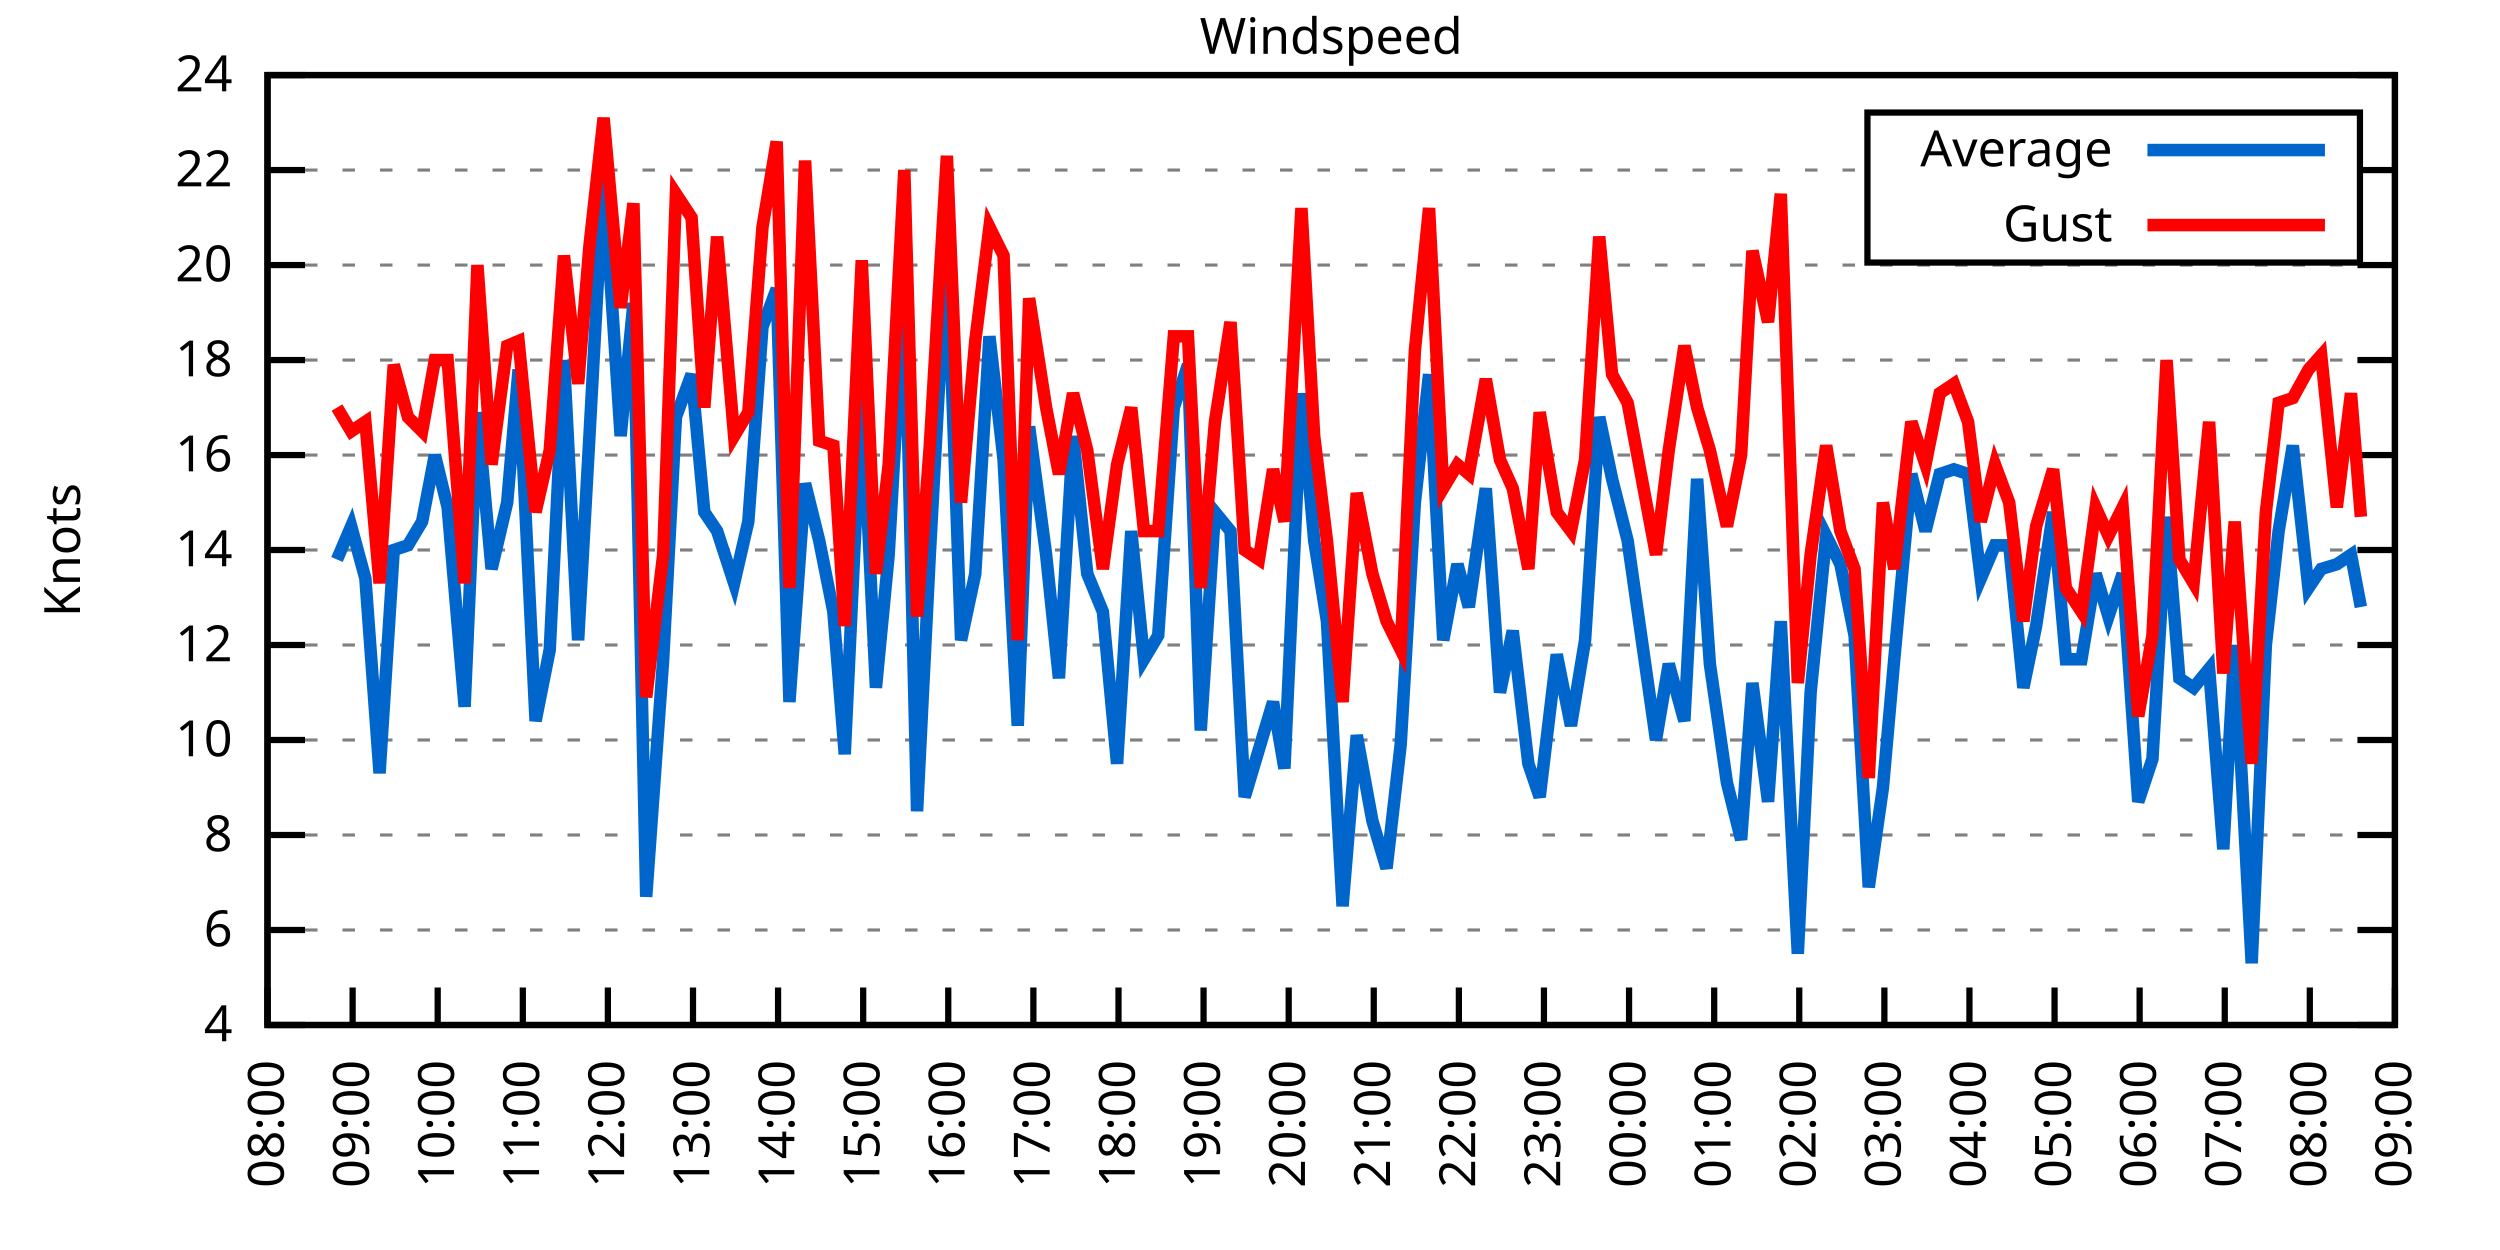
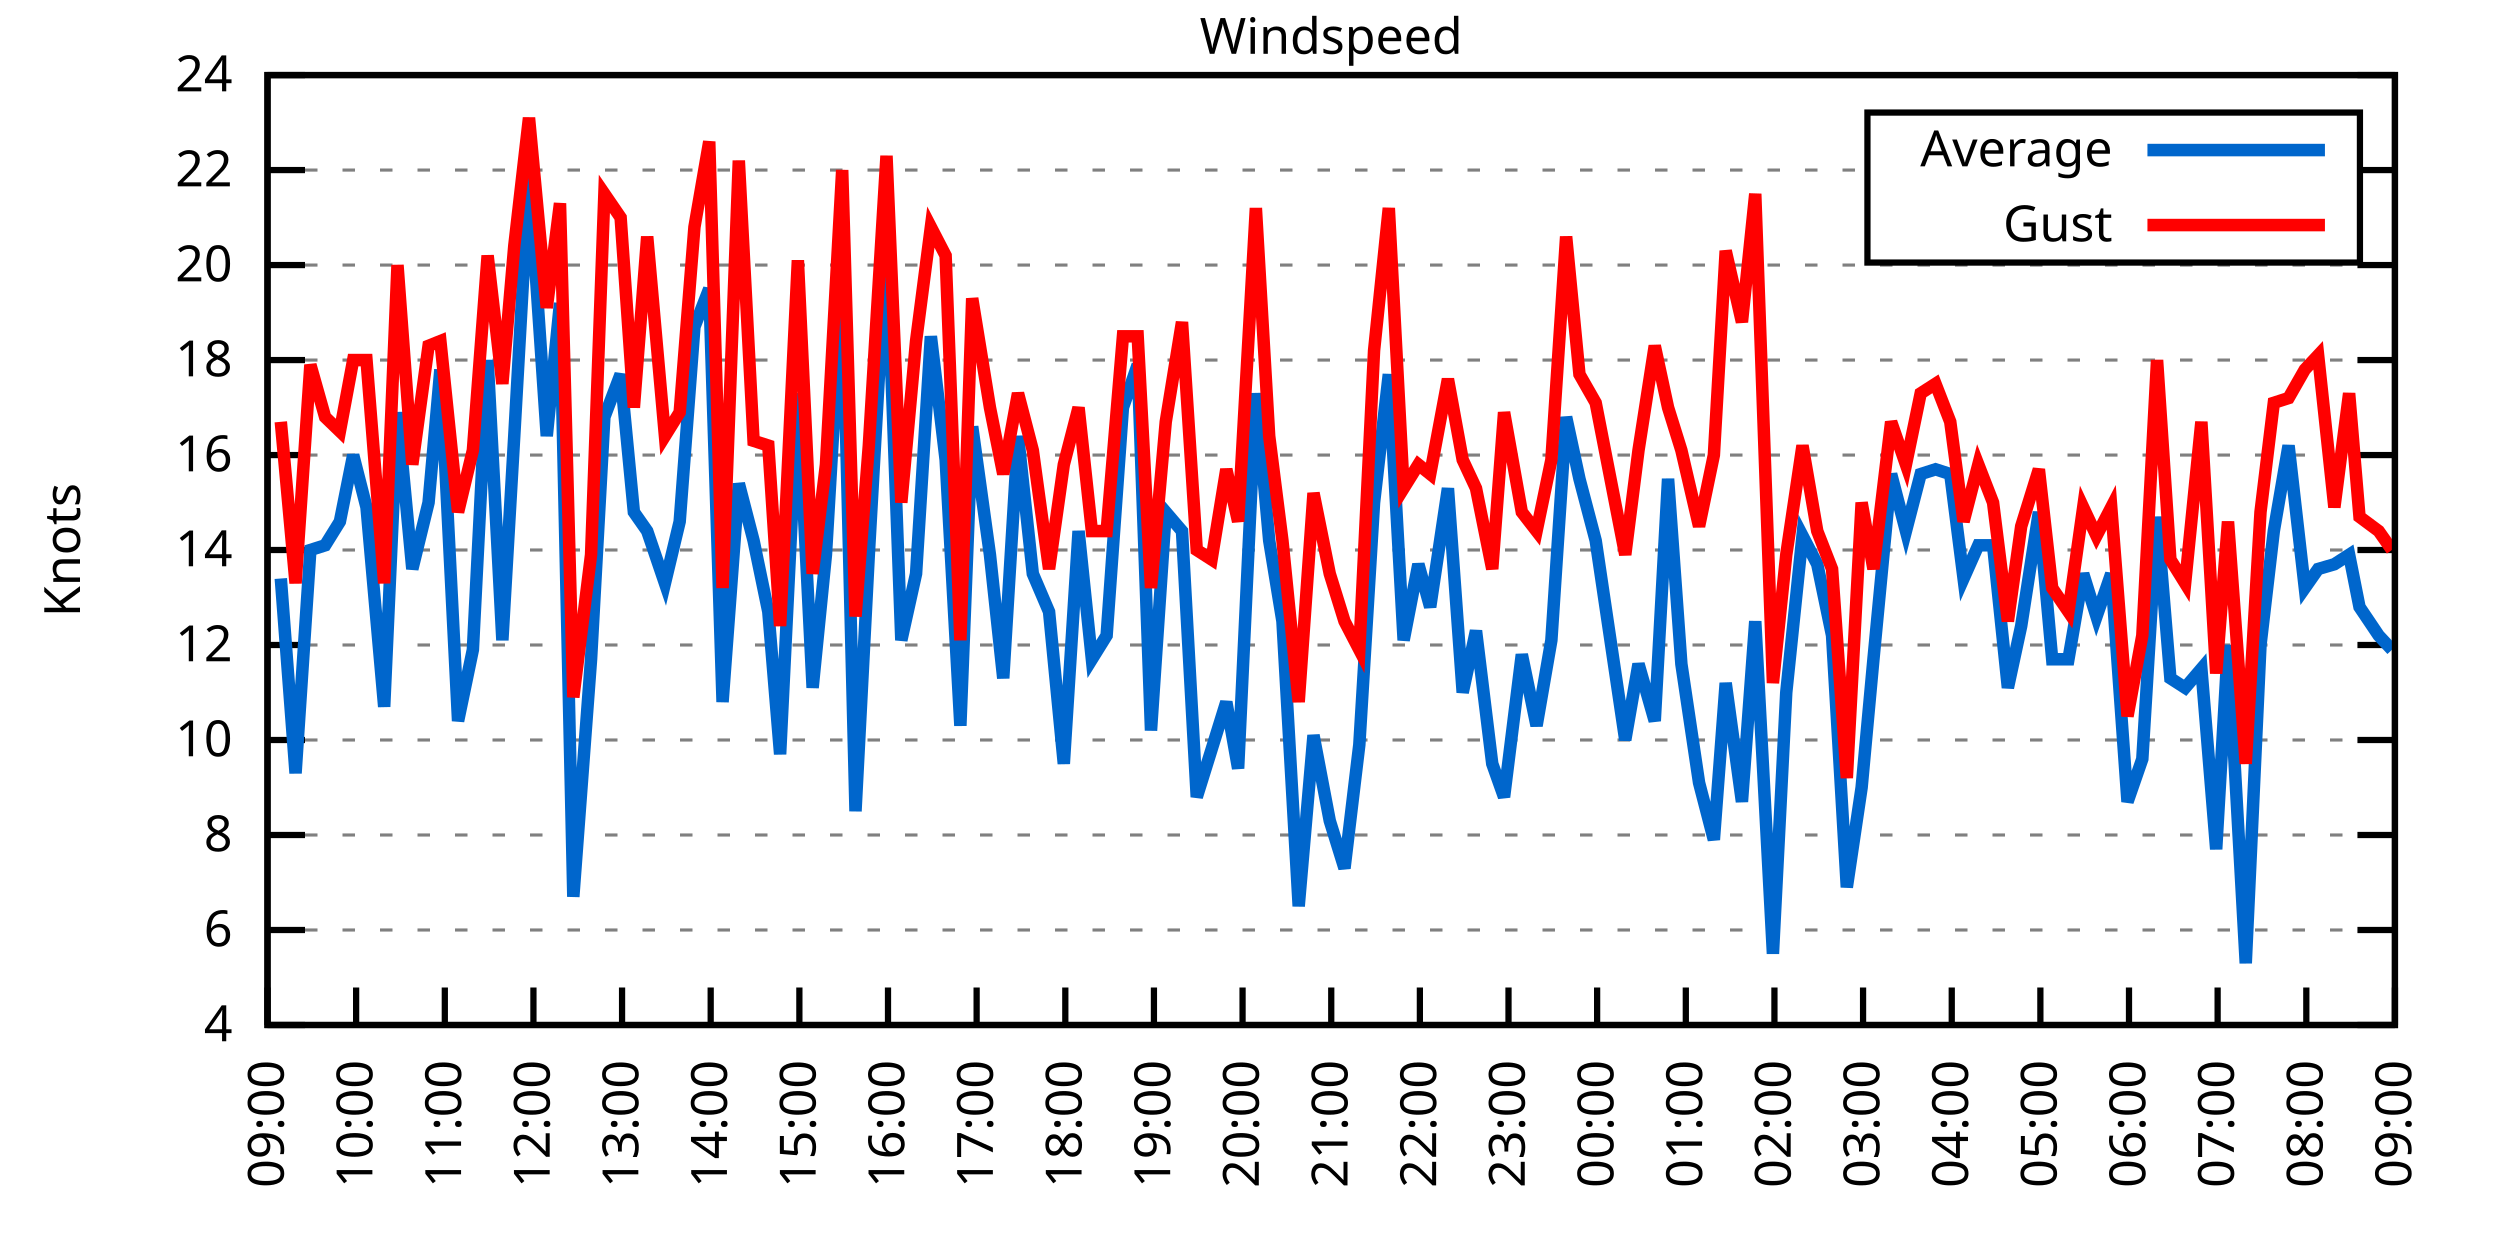
<svg xmlns="http://www.w3.org/2000/svg" xmlns:xlink="http://www.w3.org/1999/xlink" width="400" height="200" viewBox="0 0 400 200">
  <g id="gnuplot_canvas">
    <rect x="0" y="0" width="400" height="200" fill="none" />
    <defs>
      <circle id="gpDot" r="0.5" stroke-width="0.5" stroke="currentColor" />
      <path id="gpPt0" stroke-width="0.333" stroke="currentColor" d="M-1,0 h2 M0,-1 v2" />
      <path id="gpPt1" stroke-width="0.333" stroke="currentColor" d="M-1,-1 L1,1 M1,-1 L-1,1" />
      <path id="gpPt2" stroke-width="0.333" stroke="currentColor" d="M-1,0 L1,0 M0,-1 L0,1 M-1,-1 L1,1 M-1,1 L1,-1" />
      <rect id="gpPt3" stroke-width="0.333" stroke="currentColor" x="-1" y="-1" width="2" height="2" />
      <rect id="gpPt4" stroke-width="0.333" stroke="currentColor" fill="currentColor" x="-1" y="-1" width="2" height="2" />
      <circle id="gpPt5" stroke-width="0.333" stroke="currentColor" cx="0" cy="0" r="1" />
      <use xlink:href="#gpPt5" id="gpPt6" fill="currentColor" stroke="none" />
      <path id="gpPt7" stroke-width="0.333" stroke="currentColor" d="M0,-1.33 L-1.33,0.67 L1.33,0.67 z" />
      <use xlink:href="#gpPt7" id="gpPt8" fill="currentColor" stroke="none" />
      <use xlink:href="#gpPt7" id="gpPt9" stroke="currentColor" transform="rotate(180)" />
      <use xlink:href="#gpPt9" id="gpPt10" fill="currentColor" stroke="none" />
      <use xlink:href="#gpPt3" id="gpPt11" stroke="currentColor" transform="rotate(45)" />
      <use xlink:href="#gpPt11" id="gpPt12" fill="currentColor" stroke="none" />
      <path id="gpPt13" stroke-width="0.333" stroke="currentColor" d="M0,1.330 L1.265,0.411 L0.782,-1.067 L-0.782,-1.076 L-1.265,0.411 z" />
      <use xlink:href="#gpPt13" id="gpPt14" fill="currentColor" stroke="none" />
      <filter id="textbox" filterUnits="objectBoundingBox" x="0" y="0" height="1" width="1">
        <feFlood flood-color="white" flood-opacity="1" result="bgnd" />
        <feComposite in="SourceGraphic" in2="bgnd" operator="atop" />
      </filter>
      <filter id="greybox" filterUnits="objectBoundingBox" x="0" y="0" height="1" width="1">
        <feFlood flood-color="lightgrey" flood-opacity="1" result="grey" />
        <feComposite in="SourceGraphic" in2="grey" operator="atop" />
      </filter>
    </defs>
    <g fill="none" color="white" stroke="currentColor" stroke-width="1.00" stroke-linecap="butt" stroke-linejoin="miter">
</g>
    <g fill="none" color="black" stroke="currentColor" stroke-width="1.00" stroke-linecap="butt" stroke-linejoin="miter">
      <g stroke="none" shape-rendering="crispEdges">
        <polygon fill="rgb(255, 255, 255)" points="42.80,164.00 383.18,164.00 383.18,12.02 42.80,12.02 " />
      </g>
    </g>
    <g fill="none" color="black" stroke="currentColor" stroke-width="1.00" stroke-linecap="butt" stroke-linejoin="miter">
</g>
    <g fill="none" color="black" stroke="black" stroke-width="0.50" stroke-linecap="butt" stroke-linejoin="miter">
</g>
    <g fill="none" color="gray" stroke="currentColor" stroke-width="0.50" stroke-linecap="butt" stroke-linejoin="miter">
      <path stroke="gray" stroke-dasharray="2,4" class="gridline" d="M42.80,164.00 L383.19,164.00  " />
    </g>
    <g fill="none" color="gray" stroke="gray" stroke-width="1.00" stroke-linecap="butt" stroke-linejoin="miter">
</g>
    <g fill="none" color="black" stroke="currentColor" stroke-width="1.00" stroke-linecap="butt" stroke-linejoin="miter">
      <path stroke="black" d="M42.80,164.00 L48.80,164.00 M383.19,164.00 L377.19,164.00  " />
      <g transform="translate(37.20,166.60)" stroke="none" fill="black" font-family="Sans" font-size="8.00" text-anchor="end">
        <text>
          <tspan font-family="Sans"> 4</tspan>
        </text>
      </g>
    </g>
    <g fill="none" color="black" stroke="currentColor" stroke-width="1.00" stroke-linecap="butt" stroke-linejoin="miter">
</g>
    <g fill="none" color="black" stroke="black" stroke-width="0.50" stroke-linecap="butt" stroke-linejoin="miter">
</g>
    <g fill="none" color="gray" stroke="currentColor" stroke-width="0.50" stroke-linecap="butt" stroke-linejoin="miter">
      <path stroke="gray" stroke-dasharray="2,4" class="gridline" d="M42.80,148.80 L383.19,148.80  " />
    </g>
    <g fill="none" color="gray" stroke="gray" stroke-width="1.00" stroke-linecap="butt" stroke-linejoin="miter">
</g>
    <g fill="none" color="black" stroke="currentColor" stroke-width="1.00" stroke-linecap="butt" stroke-linejoin="miter">
      <path stroke="black" d="M42.80,148.80 L48.80,148.80 M383.19,148.80 L377.19,148.80  " />
      <g transform="translate(37.20,151.40)" stroke="none" fill="black" font-family="Sans" font-size="8.00" text-anchor="end">
        <text>
          <tspan font-family="Sans"> 6</tspan>
        </text>
      </g>
    </g>
    <g fill="none" color="black" stroke="currentColor" stroke-width="1.00" stroke-linecap="butt" stroke-linejoin="miter">
</g>
    <g fill="none" color="black" stroke="black" stroke-width="0.50" stroke-linecap="butt" stroke-linejoin="miter">
</g>
    <g fill="none" color="gray" stroke="currentColor" stroke-width="0.50" stroke-linecap="butt" stroke-linejoin="miter">
      <path stroke="gray" stroke-dasharray="2,4" class="gridline" d="M42.80,133.60 L383.19,133.60  " />
    </g>
    <g fill="none" color="gray" stroke="gray" stroke-width="1.00" stroke-linecap="butt" stroke-linejoin="miter">
</g>
    <g fill="none" color="black" stroke="currentColor" stroke-width="1.00" stroke-linecap="butt" stroke-linejoin="miter">
      <path stroke="black" d="M42.80,133.60 L48.80,133.60 M383.19,133.60 L377.19,133.60  " />
      <g transform="translate(37.20,136.20)" stroke="none" fill="black" font-family="Sans" font-size="8.00" text-anchor="end">
        <text>
          <tspan font-family="Sans"> 8</tspan>
        </text>
      </g>
    </g>
    <g fill="none" color="black" stroke="currentColor" stroke-width="1.00" stroke-linecap="butt" stroke-linejoin="miter">
</g>
    <g fill="none" color="black" stroke="black" stroke-width="0.50" stroke-linecap="butt" stroke-linejoin="miter">
</g>
    <g fill="none" color="gray" stroke="currentColor" stroke-width="0.50" stroke-linecap="butt" stroke-linejoin="miter">
      <path stroke="gray" stroke-dasharray="2,4" class="gridline" d="M42.80,118.40 L383.19,118.40  " />
    </g>
    <g fill="none" color="gray" stroke="gray" stroke-width="1.00" stroke-linecap="butt" stroke-linejoin="miter">
</g>
    <g fill="none" color="black" stroke="currentColor" stroke-width="1.00" stroke-linecap="butt" stroke-linejoin="miter">
      <path stroke="black" d="M42.80,118.40 L48.80,118.40 M383.19,118.40 L377.19,118.40  " />
      <g transform="translate(37.20,121.00)" stroke="none" fill="black" font-family="Sans" font-size="8.00" text-anchor="end">
        <text>
          <tspan font-family="Sans"> 10</tspan>
        </text>
      </g>
    </g>
    <g fill="none" color="black" stroke="currentColor" stroke-width="1.00" stroke-linecap="butt" stroke-linejoin="miter">
</g>
    <g fill="none" color="black" stroke="black" stroke-width="0.50" stroke-linecap="butt" stroke-linejoin="miter">
</g>
    <g fill="none" color="gray" stroke="currentColor" stroke-width="0.50" stroke-linecap="butt" stroke-linejoin="miter">
      <path stroke="gray" stroke-dasharray="2,4" class="gridline" d="M42.80,103.20 L383.19,103.20  " />
    </g>
    <g fill="none" color="gray" stroke="gray" stroke-width="1.00" stroke-linecap="butt" stroke-linejoin="miter">
</g>
    <g fill="none" color="black" stroke="currentColor" stroke-width="1.00" stroke-linecap="butt" stroke-linejoin="miter">
      <path stroke="black" d="M42.80,103.20 L48.80,103.20 M383.19,103.20 L377.19,103.20  " />
      <g transform="translate(37.20,105.80)" stroke="none" fill="black" font-family="Sans" font-size="8.00" text-anchor="end">
        <text>
          <tspan font-family="Sans"> 12</tspan>
        </text>
      </g>
    </g>
    <g fill="none" color="black" stroke="currentColor" stroke-width="1.00" stroke-linecap="butt" stroke-linejoin="miter">
</g>
    <g fill="none" color="black" stroke="black" stroke-width="0.50" stroke-linecap="butt" stroke-linejoin="miter">
</g>
    <g fill="none" color="gray" stroke="currentColor" stroke-width="0.50" stroke-linecap="butt" stroke-linejoin="miter">
      <path stroke="gray" stroke-dasharray="2,4" class="gridline" d="M42.80,88.00 L383.19,88.00  " />
    </g>
    <g fill="none" color="gray" stroke="gray" stroke-width="1.00" stroke-linecap="butt" stroke-linejoin="miter">
</g>
    <g fill="none" color="black" stroke="currentColor" stroke-width="1.00" stroke-linecap="butt" stroke-linejoin="miter">
      <path stroke="black" d="M42.80,88.00 L48.80,88.00 M383.19,88.00 L377.19,88.00  " />
      <g transform="translate(37.20,90.60)" stroke="none" fill="black" font-family="Sans" font-size="8.00" text-anchor="end">
        <text>
          <tspan font-family="Sans"> 14</tspan>
        </text>
      </g>
    </g>
    <g fill="none" color="black" stroke="currentColor" stroke-width="1.00" stroke-linecap="butt" stroke-linejoin="miter">
</g>
    <g fill="none" color="black" stroke="black" stroke-width="0.50" stroke-linecap="butt" stroke-linejoin="miter">
</g>
    <g fill="none" color="gray" stroke="currentColor" stroke-width="0.50" stroke-linecap="butt" stroke-linejoin="miter">
      <path stroke="gray" stroke-dasharray="2,4" class="gridline" d="M42.80,72.81 L383.19,72.81  " />
    </g>
    <g fill="none" color="gray" stroke="gray" stroke-width="1.00" stroke-linecap="butt" stroke-linejoin="miter">
</g>
    <g fill="none" color="black" stroke="currentColor" stroke-width="1.00" stroke-linecap="butt" stroke-linejoin="miter">
      <path stroke="black" d="M42.80,72.81 L48.80,72.81 M383.19,72.81 L377.19,72.81  " />
      <g transform="translate(37.20,75.41)" stroke="none" fill="black" font-family="Sans" font-size="8.00" text-anchor="end">
        <text>
          <tspan font-family="Sans"> 16</tspan>
        </text>
      </g>
    </g>
    <g fill="none" color="black" stroke="currentColor" stroke-width="1.00" stroke-linecap="butt" stroke-linejoin="miter">
</g>
    <g fill="none" color="black" stroke="black" stroke-width="0.50" stroke-linecap="butt" stroke-linejoin="miter">
</g>
    <g fill="none" color="gray" stroke="currentColor" stroke-width="0.50" stroke-linecap="butt" stroke-linejoin="miter">
      <path stroke="gray" stroke-dasharray="2,4" class="gridline" d="M42.80,57.61 L383.19,57.61  " />
    </g>
    <g fill="none" color="gray" stroke="gray" stroke-width="1.00" stroke-linecap="butt" stroke-linejoin="miter">
</g>
    <g fill="none" color="black" stroke="currentColor" stroke-width="1.00" stroke-linecap="butt" stroke-linejoin="miter">
      <path stroke="black" d="M42.80,57.61 L48.80,57.61 M383.19,57.61 L377.19,57.61  " />
      <g transform="translate(37.20,60.21)" stroke="none" fill="black" font-family="Sans" font-size="8.00" text-anchor="end">
        <text>
          <tspan font-family="Sans"> 18</tspan>
        </text>
      </g>
    </g>
    <g fill="none" color="black" stroke="currentColor" stroke-width="1.00" stroke-linecap="butt" stroke-linejoin="miter">
</g>
    <g fill="none" color="black" stroke="black" stroke-width="0.50" stroke-linecap="butt" stroke-linejoin="miter">
</g>
    <g fill="none" color="gray" stroke="currentColor" stroke-width="0.50" stroke-linecap="butt" stroke-linejoin="miter">
      <path stroke="gray" stroke-dasharray="2,4" class="gridline" d="M42.80,42.41 L383.19,42.41  " />
    </g>
    <g fill="none" color="gray" stroke="gray" stroke-width="1.00" stroke-linecap="butt" stroke-linejoin="miter">
</g>
    <g fill="none" color="black" stroke="currentColor" stroke-width="1.00" stroke-linecap="butt" stroke-linejoin="miter">
      <path stroke="black" d="M42.80,42.41 L48.80,42.41 M383.19,42.41 L377.19,42.41  " />
      <g transform="translate(37.20,45.01)" stroke="none" fill="black" font-family="Sans" font-size="8.00" text-anchor="end">
        <text>
          <tspan font-family="Sans"> 20</tspan>
        </text>
      </g>
    </g>
    <g fill="none" color="black" stroke="currentColor" stroke-width="1.00" stroke-linecap="butt" stroke-linejoin="miter">
</g>
    <g fill="none" color="black" stroke="black" stroke-width="0.50" stroke-linecap="butt" stroke-linejoin="miter">
</g>
    <g fill="none" color="gray" stroke="currentColor" stroke-width="0.50" stroke-linecap="butt" stroke-linejoin="miter">
      <path stroke="gray" stroke-dasharray="2,4" class="gridline" d="M42.80,27.21 L298.79,27.21 M377.59,27.21 L383.19,27.21  " />
    </g>
    <g fill="none" color="gray" stroke="gray" stroke-width="1.00" stroke-linecap="butt" stroke-linejoin="miter">
</g>
    <g fill="none" color="black" stroke="currentColor" stroke-width="1.00" stroke-linecap="butt" stroke-linejoin="miter">
      <path stroke="black" d="M42.80,27.21 L48.80,27.21 M383.19,27.21 L377.19,27.21  " />
      <g transform="translate(37.20,29.81)" stroke="none" fill="black" font-family="Sans" font-size="8.00" text-anchor="end">
        <text>
          <tspan font-family="Sans"> 22</tspan>
        </text>
      </g>
    </g>
    <g fill="none" color="black" stroke="currentColor" stroke-width="1.00" stroke-linecap="butt" stroke-linejoin="miter">
</g>
    <g fill="none" color="black" stroke="black" stroke-width="0.50" stroke-linecap="butt" stroke-linejoin="miter">
</g>
    <g fill="none" color="gray" stroke="currentColor" stroke-width="0.50" stroke-linecap="butt" stroke-linejoin="miter">
      <path stroke="gray" stroke-dasharray="2,4" class="gridline" d="M42.80,12.01 L383.19,12.01  " />
    </g>
    <g fill="none" color="gray" stroke="gray" stroke-width="1.00" stroke-linecap="butt" stroke-linejoin="miter">
</g>
    <g fill="none" color="black" stroke="currentColor" stroke-width="1.00" stroke-linecap="butt" stroke-linejoin="miter">
      <path stroke="black" d="M42.80,12.01 L48.80,12.01 M383.19,12.01 L377.19,12.01  " />
      <g transform="translate(37.20,14.61)" stroke="none" fill="black" font-family="Sans" font-size="8.00" text-anchor="end">
        <text>
          <tspan font-family="Sans"> 24</tspan>
        </text>
      </g>
    </g>
    <g fill="none" color="black" stroke="currentColor" stroke-width="1.00" stroke-linecap="butt" stroke-linejoin="miter">
      <path stroke="black" d="M42.80,164.00 L42.80,158.00  " />
      <g transform="translate(45.40,169.60) rotate(270.00)" stroke="none" fill="black" font-family="Sans" font-size="8.00" text-anchor="end">
        <text>
-           <tspan font-family="Sans">08:00</tspan>
-         </text>
-       </g>
-     </g>
-     <g fill="none" color="black" stroke="currentColor" stroke-width="1.00" stroke-linecap="butt" stroke-linejoin="miter">
-       <path stroke="black" d="M56.42,164.00 L56.42,158.00  " />
-       <g transform="translate(59.02,169.60) rotate(270.00)" stroke="none" fill="black" font-family="Sans" font-size="8.00" text-anchor="end">
-         <text>
          <tspan font-family="Sans">09:00</tspan>
        </text>
      </g>
    </g>
    <g fill="none" color="black" stroke="currentColor" stroke-width="1.00" stroke-linecap="butt" stroke-linejoin="miter">
-       <path stroke="black" d="M70.03,164.00 L70.03,158.00  " />
-       <g transform="translate(72.63,169.60) rotate(270.00)" stroke="none" fill="black" font-family="Sans" font-size="8.00" text-anchor="end">
+       <path stroke="black" d="M56.98,164.00 L56.98,158.00  " />
+       <g transform="translate(59.58,169.60) rotate(270.00)" stroke="none" fill="black" font-family="Sans" font-size="8.00" text-anchor="end">
        <text>
          <tspan font-family="Sans">10:00</tspan>
        </text>
      </g>
    </g>
    <g fill="none" color="black" stroke="currentColor" stroke-width="1.00" stroke-linecap="butt" stroke-linejoin="miter">
-       <path stroke="black" d="M83.65,164.00 L83.65,158.00  " />
-       <g transform="translate(86.25,169.60) rotate(270.00)" stroke="none" fill="black" font-family="Sans" font-size="8.00" text-anchor="end">
+       <path stroke="black" d="M71.17,164.00 L71.17,158.00  " />
+       <g transform="translate(73.77,169.60) rotate(270.00)" stroke="none" fill="black" font-family="Sans" font-size="8.00" text-anchor="end">
        <text>
          <tspan font-family="Sans">11:00</tspan>
        </text>
      </g>
    </g>
    <g fill="none" color="black" stroke="currentColor" stroke-width="1.00" stroke-linecap="butt" stroke-linejoin="miter">
-       <path stroke="black" d="M97.26,164.00 L97.26,158.00  " />
-       <g transform="translate(99.86,169.60) rotate(270.00)" stroke="none" fill="black" font-family="Sans" font-size="8.00" text-anchor="end">
+       <path stroke="black" d="M85.35,164.00 L85.35,158.00  " />
+       <g transform="translate(87.95,169.60) rotate(270.00)" stroke="none" fill="black" font-family="Sans" font-size="8.00" text-anchor="end">
        <text>
          <tspan font-family="Sans">12:00</tspan>
        </text>
      </g>
    </g>
    <g fill="none" color="black" stroke="currentColor" stroke-width="1.00" stroke-linecap="butt" stroke-linejoin="miter">
-       <path stroke="black" d="M110.88,164.00 L110.88,158.00  " />
-       <g transform="translate(113.48,169.60) rotate(270.00)" stroke="none" fill="black" font-family="Sans" font-size="8.00" text-anchor="end">
+       <path stroke="black" d="M99.53,164.00 L99.53,158.00  " />
+       <g transform="translate(102.13,169.60) rotate(270.00)" stroke="none" fill="black" font-family="Sans" font-size="8.00" text-anchor="end">
        <text>
          <tspan font-family="Sans">13:00</tspan>
        </text>
      </g>
    </g>
    <g fill="none" color="black" stroke="currentColor" stroke-width="1.00" stroke-linecap="butt" stroke-linejoin="miter">
-       <path stroke="black" d="M124.49,164.00 L124.49,158.00  " />
-       <g transform="translate(127.09,169.60) rotate(270.00)" stroke="none" fill="black" font-family="Sans" font-size="8.00" text-anchor="end">
+       <path stroke="black" d="M113.71,164.00 L113.71,158.00  " />
+       <g transform="translate(116.31,169.60) rotate(270.00)" stroke="none" fill="black" font-family="Sans" font-size="8.00" text-anchor="end">
        <text>
          <tspan font-family="Sans">14:00</tspan>
        </text>
      </g>
    </g>
    <g fill="none" color="black" stroke="currentColor" stroke-width="1.00" stroke-linecap="butt" stroke-linejoin="miter">
-       <path stroke="black" d="M138.11,164.00 L138.11,158.00  " />
-       <g transform="translate(140.71,169.60) rotate(270.00)" stroke="none" fill="black" font-family="Sans" font-size="8.00" text-anchor="end">
+       <path stroke="black" d="M127.90,164.00 L127.90,158.00  " />
+       <g transform="translate(130.50,169.60) rotate(270.00)" stroke="none" fill="black" font-family="Sans" font-size="8.00" text-anchor="end">
        <text>
          <tspan font-family="Sans">15:00</tspan>
        </text>
      </g>
    </g>
    <g fill="none" color="black" stroke="currentColor" stroke-width="1.00" stroke-linecap="butt" stroke-linejoin="miter">
-       <path stroke="black" d="M151.72,164.00 L151.72,158.00  " />
-       <g transform="translate(154.32,169.60) rotate(270.00)" stroke="none" fill="black" font-family="Sans" font-size="8.00" text-anchor="end">
+       <path stroke="black" d="M142.08,164.00 L142.08,158.00  " />
+       <g transform="translate(144.68,169.60) rotate(270.00)" stroke="none" fill="black" font-family="Sans" font-size="8.00" text-anchor="end">
        <text>
          <tspan font-family="Sans">16:00</tspan>
        </text>
      </g>
    </g>
    <g fill="none" color="black" stroke="currentColor" stroke-width="1.00" stroke-linecap="butt" stroke-linejoin="miter">
-       <path stroke="black" d="M165.34,164.00 L165.34,158.00  " />
-       <g transform="translate(167.94,169.60) rotate(270.00)" stroke="none" fill="black" font-family="Sans" font-size="8.00" text-anchor="end">
+       <path stroke="black" d="M156.26,164.00 L156.26,158.00  " />
+       <g transform="translate(158.86,169.60) rotate(270.00)" stroke="none" fill="black" font-family="Sans" font-size="8.00" text-anchor="end">
        <text>
          <tspan font-family="Sans">17:00</tspan>
        </text>
      </g>
    </g>
    <g fill="none" color="black" stroke="currentColor" stroke-width="1.00" stroke-linecap="butt" stroke-linejoin="miter">
-       <path stroke="black" d="M178.96,164.00 L178.96,158.00  " />
-       <g transform="translate(181.56,169.60) rotate(270.00)" stroke="none" fill="black" font-family="Sans" font-size="8.00" text-anchor="end">
+       <path stroke="black" d="M170.45,164.00 L170.45,158.00  " />
+       <g transform="translate(173.05,169.60) rotate(270.00)" stroke="none" fill="black" font-family="Sans" font-size="8.00" text-anchor="end">
        <text>
          <tspan font-family="Sans">18:00</tspan>
        </text>
      </g>
    </g>
    <g fill="none" color="black" stroke="currentColor" stroke-width="1.00" stroke-linecap="butt" stroke-linejoin="miter">
-       <path stroke="black" d="M192.57,164.00 L192.57,158.00  " />
-       <g transform="translate(195.17,169.60) rotate(270.00)" stroke="none" fill="black" font-family="Sans" font-size="8.00" text-anchor="end">
+       <path stroke="black" d="M184.63,164.00 L184.63,158.00  " />
+       <g transform="translate(187.23,169.60) rotate(270.00)" stroke="none" fill="black" font-family="Sans" font-size="8.00" text-anchor="end">
        <text>
          <tspan font-family="Sans">19:00</tspan>
        </text>
      </g>
    </g>
    <g fill="none" color="black" stroke="currentColor" stroke-width="1.00" stroke-linecap="butt" stroke-linejoin="miter">
-       <path stroke="black" d="M206.19,164.00 L206.19,158.00  " />
-       <g transform="translate(208.79,169.60) rotate(270.00)" stroke="none" fill="black" font-family="Sans" font-size="8.00" text-anchor="end">
+       <path stroke="black" d="M198.81,164.00 L198.81,158.00  " />
+       <g transform="translate(201.41,169.60) rotate(270.00)" stroke="none" fill="black" font-family="Sans" font-size="8.00" text-anchor="end">
        <text>
          <tspan font-family="Sans">20:00</tspan>
        </text>
      </g>
    </g>
    <g fill="none" color="black" stroke="currentColor" stroke-width="1.00" stroke-linecap="butt" stroke-linejoin="miter">
-       <path stroke="black" d="M219.80,164.00 L219.80,158.00  " />
-       <g transform="translate(222.40,169.60) rotate(270.00)" stroke="none" fill="black" font-family="Sans" font-size="8.00" text-anchor="end">
+       <path stroke="black" d="M213.00,164.00 L213.00,158.00  " />
+       <g transform="translate(215.60,169.60) rotate(270.00)" stroke="none" fill="black" font-family="Sans" font-size="8.00" text-anchor="end">
        <text>
          <tspan font-family="Sans">21:00</tspan>
        </text>
      </g>
    </g>
    <g fill="none" color="black" stroke="currentColor" stroke-width="1.00" stroke-linecap="butt" stroke-linejoin="miter">
-       <path stroke="black" d="M233.42,164.00 L233.42,158.00  " />
-       <g transform="translate(236.02,169.60) rotate(270.00)" stroke="none" fill="black" font-family="Sans" font-size="8.00" text-anchor="end">
+       <path stroke="black" d="M227.18,164.00 L227.18,158.00  " />
+       <g transform="translate(229.78,169.60) rotate(270.00)" stroke="none" fill="black" font-family="Sans" font-size="8.00" text-anchor="end">
        <text>
          <tspan font-family="Sans">22:00</tspan>
        </text>
      </g>
    </g>
    <g fill="none" color="black" stroke="currentColor" stroke-width="1.00" stroke-linecap="butt" stroke-linejoin="miter">
-       <path stroke="black" d="M247.03,164.00 L247.03,158.00  " />
-       <g transform="translate(249.63,169.60) rotate(270.00)" stroke="none" fill="black" font-family="Sans" font-size="8.00" text-anchor="end">
+       <path stroke="black" d="M241.36,164.00 L241.36,158.00  " />
+       <g transform="translate(243.96,169.60) rotate(270.00)" stroke="none" fill="black" font-family="Sans" font-size="8.00" text-anchor="end">
        <text>
          <tspan font-family="Sans">23:00</tspan>
        </text>
      </g>
    </g>
    <g fill="none" color="black" stroke="currentColor" stroke-width="1.00" stroke-linecap="butt" stroke-linejoin="miter">
-       <path stroke="black" d="M260.65,164.00 L260.65,158.00  " />
-       <g transform="translate(263.25,169.60) rotate(270.00)" stroke="none" fill="black" font-family="Sans" font-size="8.00" text-anchor="end">
+       <path stroke="black" d="M255.54,164.00 L255.54,158.00  " />
+       <g transform="translate(258.14,169.60) rotate(270.00)" stroke="none" fill="black" font-family="Sans" font-size="8.00" text-anchor="end">
        <text>
          <tspan font-family="Sans">00:00</tspan>
        </text>
      </g>
    </g>
    <g fill="none" color="black" stroke="currentColor" stroke-width="1.00" stroke-linecap="butt" stroke-linejoin="miter">
-       <path stroke="black" d="M274.27,164.00 L274.27,158.00  " />
-       <g transform="translate(276.87,169.60) rotate(270.00)" stroke="none" fill="black" font-family="Sans" font-size="8.00" text-anchor="end">
+       <path stroke="black" d="M269.73,164.00 L269.73,158.00  " />
+       <g transform="translate(272.33,169.60) rotate(270.00)" stroke="none" fill="black" font-family="Sans" font-size="8.00" text-anchor="end">
        <text>
          <tspan font-family="Sans">01:00</tspan>
        </text>
      </g>
    </g>
    <g fill="none" color="black" stroke="currentColor" stroke-width="1.00" stroke-linecap="butt" stroke-linejoin="miter">
-       <path stroke="black" d="M287.88,164.00 L287.88,158.00  " />
-       <g transform="translate(290.48,169.60) rotate(270.00)" stroke="none" fill="black" font-family="Sans" font-size="8.00" text-anchor="end">
+       <path stroke="black" d="M283.91,164.00 L283.91,158.00  " />
+       <g transform="translate(286.51,169.60) rotate(270.00)" stroke="none" fill="black" font-family="Sans" font-size="8.00" text-anchor="end">
        <text>
          <tspan font-family="Sans">02:00</tspan>
        </text>
      </g>
    </g>
    <g fill="none" color="black" stroke="currentColor" stroke-width="1.00" stroke-linecap="butt" stroke-linejoin="miter">
-       <path stroke="black" d="M301.50,164.00 L301.50,158.00  " />
-       <g transform="translate(304.10,169.60) rotate(270.00)" stroke="none" fill="black" font-family="Sans" font-size="8.00" text-anchor="end">
+       <path stroke="black" d="M298.09,164.00 L298.09,158.00  " />
+       <g transform="translate(300.69,169.60) rotate(270.00)" stroke="none" fill="black" font-family="Sans" font-size="8.00" text-anchor="end">
        <text>
          <tspan font-family="Sans">03:00</tspan>
        </text>
      </g>
    </g>
    <g fill="none" color="black" stroke="currentColor" stroke-width="1.00" stroke-linecap="butt" stroke-linejoin="miter">
-       <path stroke="black" d="M315.11,164.00 L315.11,158.00  " />
-       <g transform="translate(317.71,169.60) rotate(270.00)" stroke="none" fill="black" font-family="Sans" font-size="8.00" text-anchor="end">
+       <path stroke="black" d="M312.28,164.00 L312.28,158.00  " />
+       <g transform="translate(314.88,169.60) rotate(270.00)" stroke="none" fill="black" font-family="Sans" font-size="8.00" text-anchor="end">
        <text>
          <tspan font-family="Sans">04:00</tspan>
        </text>
      </g>
    </g>
    <g fill="none" color="black" stroke="currentColor" stroke-width="1.00" stroke-linecap="butt" stroke-linejoin="miter">
-       <path stroke="black" d="M328.73,164.00 L328.73,158.00  " />
-       <g transform="translate(331.33,169.60) rotate(270.00)" stroke="none" fill="black" font-family="Sans" font-size="8.00" text-anchor="end">
+       <path stroke="black" d="M326.46,164.00 L326.46,158.00  " />
+       <g transform="translate(329.06,169.60) rotate(270.00)" stroke="none" fill="black" font-family="Sans" font-size="8.00" text-anchor="end">
        <text>
          <tspan font-family="Sans">05:00</tspan>
        </text>
      </g>
    </g>
    <g fill="none" color="black" stroke="currentColor" stroke-width="1.00" stroke-linecap="butt" stroke-linejoin="miter">
-       <path stroke="black" d="M342.34,164.00 L342.34,158.00  " />
-       <g transform="translate(344.94,169.60) rotate(270.00)" stroke="none" fill="black" font-family="Sans" font-size="8.00" text-anchor="end">
+       <path stroke="black" d="M340.64,164.00 L340.64,158.00  " />
+       <g transform="translate(343.24,169.60) rotate(270.00)" stroke="none" fill="black" font-family="Sans" font-size="8.00" text-anchor="end">
        <text>
          <tspan font-family="Sans">06:00</tspan>
        </text>
      </g>
    </g>
    <g fill="none" color="black" stroke="currentColor" stroke-width="1.00" stroke-linecap="butt" stroke-linejoin="miter">
-       <path stroke="black" d="M355.96,164.00 L355.96,158.00  " />
-       <g transform="translate(358.56,169.60) rotate(270.00)" stroke="none" fill="black" font-family="Sans" font-size="8.00" text-anchor="end">
+       <path stroke="black" d="M354.82,164.00 L354.82,158.00  " />
+       <g transform="translate(357.42,169.60) rotate(270.00)" stroke="none" fill="black" font-family="Sans" font-size="8.00" text-anchor="end">
        <text>
          <tspan font-family="Sans">07:00</tspan>
        </text>
      </g>
    </g>
    <g fill="none" color="black" stroke="currentColor" stroke-width="1.00" stroke-linecap="butt" stroke-linejoin="miter">
-       <path stroke="black" d="M369.57,164.00 L369.57,158.00  " />
-       <g transform="translate(372.17,169.60) rotate(270.00)" stroke="none" fill="black" font-family="Sans" font-size="8.00" text-anchor="end">
+       <path stroke="black" d="M369.01,164.00 L369.01,158.00  " />
+       <g transform="translate(371.61,169.60) rotate(270.00)" stroke="none" fill="black" font-family="Sans" font-size="8.00" text-anchor="end">
        <text>
          <tspan font-family="Sans">08:00</tspan>
        </text>
      </g>
    </g>
    <g fill="none" color="black" stroke="currentColor" stroke-width="1.00" stroke-linecap="butt" stroke-linejoin="miter">
      <path stroke="black" d="M383.19,164.00 L383.19,158.00  " />
      <g transform="translate(385.79,169.60) rotate(270.00)" stroke="none" fill="black" font-family="Sans" font-size="8.00" text-anchor="end">
        <text>
          <tspan font-family="Sans">09:00</tspan>
        </text>
      </g>
    </g>
    <g fill="none" color="black" stroke="currentColor" stroke-width="1.00" stroke-linecap="butt" stroke-linejoin="miter">
</g>
    <g fill="none" color="black" stroke="currentColor" stroke-width="1.00" stroke-linecap="butt" stroke-linejoin="miter">
      <path stroke="black" d="M42.80,12.01 L42.80,164.00 L383.19,164.00 L383.19,12.01 L42.80,12.01 Z  " />
    </g>
    <g fill="none" color="black" stroke="currentColor" stroke-width="1.00" stroke-linecap="butt" stroke-linejoin="miter">
</g>
    <g fill="none" color="black" stroke="currentColor" stroke-width="1.00" stroke-linecap="butt" stroke-linejoin="miter">
      <path stroke="black" d="M298.79,42.01 L298.79,18.01 L377.59,18.01 L377.59,42.01 L298.79,42.01 Z  " />
    </g>
    <g id="Windspeed_plot_1">
      <g fill="none" color="white" stroke="black" stroke-width="2.00" stroke-linecap="butt" stroke-linejoin="miter">
</g>
      <g fill="none" color="black" stroke="currentColor" stroke-width="2.00" stroke-linecap="butt" stroke-linejoin="miter">
        <g transform="translate(337.99,26.61)" stroke="none" fill="black" font-family="Sans" font-size="8.00" text-anchor="end">
          <text>
            <tspan font-family="Sans">Average</tspan>
          </text>
        </g>
      </g>
      <g fill="none" color="black" stroke="currentColor" stroke-width="2.00" stroke-linecap="butt" stroke-linejoin="miter">
-         <path stroke="rgb(  0, 102, 204)" d="M343.59,24.01 L371.99,24.01 M53.92,89.52 L56.19,84.21 L58.46,92.56 L60.73,123.72 L63.00,88.00 L65.27,87.25   L67.54,83.45 L69.58,72.81 L71.62,81.17 L74.34,113.08 L76.39,65.97 L78.65,91.04 L81.15,80.41 L82.97,59.13   L85.69,115.36 L87.96,103.96 L90.23,57.61 L92.50,102.44 L94.31,69.77 L96.58,27.97 L99.30,69.77 L101.35,48.49   L103.39,143.48 L106.11,105.48 L108.15,66.73 L110.65,59.89 L112.69,81.93 L114.74,84.97 L117.46,93.32 L119.73,83.45   L122.00,52.29 L124.27,46.21 L126.31,112.32 L128.81,77.37 L131.07,86.49 L133.34,97.88 L135.16,120.68 L137.88,62.93   L140.15,110.04 L142.19,88.76 L144.69,44.69 L146.73,129.80 L148.77,88.76 L151.50,38.61 L153.77,102.44 L156.04,91.80   L158.31,53.81 L160.57,73.57 L162.84,116.12 L164.66,68.25 L167.38,88.76 L169.43,108.52 L171.69,69.77 L173.96,91.80   L176.46,97.88 L178.73,122.20 L181.00,84.97 L183.04,105.48 L185.31,101.68 L187.81,65.21 L190.08,58.37 L192.12,116.88   L194.39,81.93 L196.88,84.97 L199.15,127.52 L201.42,119.92 L203.69,112.32 L205.51,122.96 L208.23,62.93 L210.27,86.49   L212.31,99.40 L214.81,145.00 L217.08,117.64 L219.58,131.32 L221.85,138.92 L224.11,119.16 L226.38,80.41 L228.65,59.89   L230.92,102.44 L233.19,90.28 L235.01,97.12 L237.73,78.13 L240.00,110.80 L242.04,100.92 L244.54,122.20 L246.35,127.52   L249.08,104.72 L251.35,116.12 L253.61,102.44 L255.88,66.73 L257.93,76.61 L260.42,86.49 L264.96,118.40 L267.00,106.24   L269.50,115.36 L271.54,76.61 L273.58,106.24 L276.31,125.24 L278.58,134.36 L280.39,109.28 L282.89,128.28 L284.93,99.40   L287.65,152.60 L289.70,110.80 L292.19,85.73 L294.46,90.28 L296.73,101.68 L299.00,141.96 L301.27,126.00 L303.08,105.48   L305.81,75.85 L308.08,84.97 L310.35,75.85 L312.62,75.09 L314.89,75.85 L316.93,92.56 L319.20,87.25 L321.47,87.25   L323.74,110.04 L325.78,100.16 L328.50,81.93 L330.54,105.48 L333.04,105.48 L335.31,91.80 L337.35,98.64 L339.62,91.80   L342.12,128.28 L344.39,121.44 L346.65,82.69 L348.70,108.52 L350.97,110.04 L353.46,107.00 L355.73,135.88 L357.55,103.20   L360.27,154.12 L362.54,103.20 L364.58,84.97 L366.85,71.29 L369.35,94.08 L371.39,91.04 L373.89,90.28 L376.16,88.76   L377.74,97.12  " />
+         <path stroke="rgb(  0, 102, 204)" d="M343.59,24.01 L371.99,24.01 M44.93,92.56 L47.29,123.72 L49.66,88.00 L52.02,87.25 L54.38,83.45 L56.51,72.81   L58.64,81.17 L61.47,113.08 L63.60,65.97 L65.97,91.04 L68.57,80.41 L70.46,59.13 L73.29,115.36 L75.66,103.96   L78.02,57.61 L80.38,102.44 L82.28,69.77 L84.64,27.97 L87.48,69.77 L89.60,48.49 L91.73,143.48 L94.57,105.48   L96.70,66.73 L99.30,59.89 L101.42,81.93 L103.55,84.97 L106.39,93.32 L108.75,83.45 L111.11,52.29 L113.48,46.21   L115.61,112.32 L118.21,77.37 L120.57,86.49 L122.93,97.88 L124.82,120.68 L127.66,62.93 L130.02,110.04 L132.15,88.76   L134.75,44.69 L136.88,129.80 L139.01,88.76 L141.84,38.61 L144.21,102.44 L146.57,91.80 L148.94,53.81 L151.30,73.57   L153.66,116.12 L155.55,68.25 L158.39,88.76 L160.52,108.52 L162.88,69.77 L165.25,91.80 L167.85,97.88 L170.21,122.20   L172.57,84.97 L174.70,105.48 L177.06,101.68 L179.67,65.21 L182.03,58.37 L184.16,116.88 L186.52,81.93 L189.12,84.97   L191.48,127.52 L193.85,119.92 L196.21,112.32 L198.10,122.96 L200.94,62.93 L203.07,86.49 L205.19,99.40 L207.79,145.00   L210.16,117.64 L212.76,131.32 L215.12,138.92 L217.49,119.16 L219.85,80.41 L222.21,59.89 L224.58,102.44 L226.94,90.28   L228.83,97.12 L231.67,78.13 L234.03,110.80 L236.16,100.92 L238.76,122.20 L240.65,127.52 L243.49,104.72 L245.85,116.12   L248.22,102.44 L250.58,66.73 L252.71,76.61 L255.31,86.49 L260.04,118.40 L262.16,106.24 L264.76,115.36 L266.89,76.61   L269.02,106.24 L271.85,125.24 L274.22,134.36 L276.11,109.28 L278.71,128.28 L280.84,99.40 L283.67,152.60 L285.80,110.80   L288.40,85.73 L290.76,90.28 L293.13,101.68 L295.49,141.96 L297.86,126.00 L299.75,105.48 L302.58,75.85 L304.95,84.97   L307.31,75.85 L309.68,75.09 L312.04,75.85 L314.17,92.56 L316.53,87.25 L318.89,87.25 L321.26,110.04 L323.39,100.16   L326.22,81.93 L328.35,105.48 L330.95,105.48 L333.31,91.80 L335.44,98.64 L337.80,91.80 L340.40,128.28 L342.77,121.44   L345.13,82.69 L347.26,108.52 L349.62,110.04 L352.22,107.00 L354.59,135.88 L356.48,103.20 L359.32,154.12 L361.68,103.20   L363.81,84.97 L366.17,71.29 L368.77,94.08 L370.90,91.04 L373.50,90.28 L375.86,88.76 L377.52,97.12 L380.59,101.68   L382.72,103.96  " />
      </g>
    </g>
    <g id="Windspeed_plot_2">
      <g fill="none" color="black" stroke="currentColor" stroke-width="2.00" stroke-linecap="butt" stroke-linejoin="miter">
        <g transform="translate(337.99,38.61)" stroke="none" fill="black" font-family="Sans" font-size="8.00" text-anchor="end">
          <text>
            <tspan font-family="Sans">Gust</tspan>
          </text>
        </g>
      </g>
      <g fill="none" color="black" stroke="currentColor" stroke-width="2.00" stroke-linecap="butt" stroke-linejoin="miter">
-         <path stroke="rgb(255,   0,   0)" d="M343.59,36.01 L371.99,36.01 M53.92,65.21 L56.19,69.01 L58.46,67.49 L60.73,93.32 L63.00,58.37 L65.27,66.73   L67.54,69.01 L69.58,57.61 L71.62,57.61 L74.34,93.32 L76.39,42.41 L78.65,74.33 L81.15,55.33 L82.97,54.57   L85.69,81.93 L87.96,72.05 L90.23,40.89 L92.50,61.41 L94.31,39.37 L96.58,18.85 L99.30,49.25 L101.35,32.53   L103.39,111.56 L106.11,88.76 L108.15,31.01 L110.65,34.81 L112.69,65.21 L114.74,37.85 L117.46,69.77 L119.73,65.97   L122.00,36.33 L124.27,22.65 L126.31,94.08 L128.81,25.69 L131.07,70.53 L133.34,71.29 L135.16,100.16 L137.88,41.65   L140.15,91.80 L142.19,74.33 L144.69,27.21 L146.73,98.64 L148.77,71.29 L151.50,24.93 L153.77,80.41 L156.04,54.57   L158.31,36.33 L160.57,40.89 L162.84,102.44 L164.66,47.73 L167.38,65.21 L169.43,75.85 L171.69,62.93 L173.96,72.05   L176.46,91.04 L178.73,74.33 L181.00,65.21 L183.04,84.97 L185.31,84.97 L187.81,53.81 L190.08,53.81 L192.12,94.08   L194.39,67.49 L196.88,51.53 L199.15,88.00 L201.42,89.52 L203.69,75.09 L205.51,83.45 L208.23,33.29 L210.27,69.77   L212.31,86.49 L214.81,112.32 L217.08,78.89 L219.58,91.80 L221.85,99.40 L224.11,103.96 L226.38,56.09 L228.65,33.29   L230.92,78.13 L233.19,74.33 L235.01,75.85 L237.73,60.65 L240.00,73.57 L242.04,78.13 L244.54,91.04 L246.35,65.97   L249.08,81.93 L251.35,84.97 L253.61,73.57 L255.88,37.85 L257.93,59.89 L260.42,64.45 L264.96,88.76 L267.00,72.05   L269.50,55.33 L271.54,65.21 L273.58,72.05 L276.31,84.21 L278.58,72.81 L280.39,40.13 L282.89,51.53 L284.93,31.01   L287.65,109.28 L289.70,88.76 L292.19,71.29 L294.46,84.97 L296.73,91.04 L299.00,124.48 L301.27,80.41 L303.08,91.04   L305.81,67.49 L308.08,74.33 L310.35,62.93 L312.62,61.41 L314.89,67.49 L316.93,83.45 L319.20,74.33 L321.47,80.41   L323.74,99.40 L325.78,84.21 L328.50,75.09 L330.54,94.08 L333.04,97.88 L335.31,81.17 L337.35,85.73 L339.62,81.17   L342.12,114.60 L344.39,101.68 L346.65,57.61 L348.70,89.52 L350.97,93.32 L353.46,67.49 L355.73,107.76 L357.55,83.45   L360.27,122.20 L362.54,81.93 L364.58,64.45 L366.85,63.69 L369.35,59.13 L371.39,56.85 L373.89,81.17 L376.16,62.93   L377.74,82.69  " />
+         <path stroke="rgb(255,   0,   0)" d="M343.59,36.01 L371.99,36.01 M44.93,67.49 L47.29,93.32 L49.66,58.37 L52.02,66.73 L54.38,69.01 L56.51,57.61   L58.64,57.61 L61.47,93.32 L63.60,42.41 L65.97,74.33 L68.57,55.33 L70.46,54.57 L73.29,81.93 L75.66,72.05   L78.02,40.89 L80.38,61.41 L82.28,39.37 L84.64,18.85 L87.48,49.25 L89.60,32.53 L91.73,111.56 L94.57,88.76   L96.70,31.01 L99.30,34.81 L101.42,65.21 L103.55,37.85 L106.39,69.77 L108.75,65.97 L111.11,36.33 L113.48,22.65   L115.61,94.08 L118.21,25.69 L120.57,70.53 L122.93,71.29 L124.82,100.16 L127.66,41.65 L130.02,91.80 L132.15,74.33   L134.75,27.21 L136.88,98.64 L139.01,71.29 L141.84,24.93 L144.21,80.41 L146.57,54.57 L148.94,36.33 L151.30,40.89   L153.66,102.44 L155.55,47.73 L158.39,65.21 L160.52,75.85 L162.88,62.93 L165.25,72.05 L167.85,91.04 L170.21,74.33   L172.57,65.21 L174.70,84.97 L177.06,84.97 L179.67,53.81 L182.03,53.81 L184.16,94.08 L186.52,67.49 L189.12,51.53   L191.48,88.00 L193.85,89.52 L196.21,75.09 L198.10,83.45 L200.94,33.29 L203.07,69.77 L205.19,86.49 L207.79,112.32   L210.16,78.89 L212.76,91.80 L215.12,99.40 L217.49,103.96 L219.85,56.09 L222.21,33.29 L224.58,78.13 L226.94,74.33   L228.83,75.85 L231.67,60.65 L234.03,73.57 L236.16,78.13 L238.76,91.04 L240.65,65.97 L243.49,81.93 L245.85,84.97   L248.22,73.57 L250.58,37.85 L252.71,59.89 L255.31,64.45 L260.04,88.76 L262.16,72.05 L264.76,55.33 L266.89,65.21   L269.02,72.05 L271.85,84.21 L274.22,72.81 L276.11,40.13 L278.71,51.53 L280.84,31.01 L283.67,109.28 L285.80,88.76   L288.40,71.29 L290.76,84.97 L293.13,91.04 L295.49,124.48 L297.86,80.41 L299.75,91.04 L302.58,67.49 L304.95,74.33   L307.31,62.93 L309.68,61.41 L312.04,67.49 L314.17,83.45 L316.53,74.33 L318.89,80.41 L321.26,99.40 L323.39,84.21   L326.22,75.09 L328.35,94.08 L330.95,97.88 L333.31,81.17 L335.44,85.73 L337.80,81.17 L340.40,114.60 L342.77,101.68   L345.13,57.61 L347.26,89.52 L349.62,93.32 L352.22,67.49 L354.59,107.76 L356.48,83.45 L359.32,122.20 L361.68,81.93   L363.81,64.45 L366.17,63.69 L368.77,59.13 L370.90,56.85 L373.50,81.17 L375.86,62.93 L377.52,82.69 L380.59,84.97   L382.72,88.00  " />
      </g>
    </g>
    <g fill="none" color="black" stroke="currentColor" stroke-width="2.00" stroke-linecap="butt" stroke-linejoin="miter">
</g>
    <g fill="none" color="black" stroke="black" stroke-width="1.00" stroke-linecap="butt" stroke-linejoin="miter">
</g>
    <g fill="none" color="black" stroke="currentColor" stroke-width="1.00" stroke-linecap="butt" stroke-linejoin="miter">
      <path stroke="black" d="M42.80,12.01 L42.80,164.00 L383.19,164.00 L383.19,12.01 L42.80,12.01 Z  " />
      <g transform="translate(12.80,88.01) rotate(270.00)" stroke="none" fill="black" font-family="Sans" font-size="8.00" text-anchor="middle">
        <text>
          <tspan font-family="Sans">Knots</tspan>
        </text>
      </g>
    </g>
    <g fill="none" color="black" stroke="currentColor" stroke-width="1.00" stroke-linecap="butt" stroke-linejoin="miter">
</g>
    <g fill="none" color="black" stroke="currentColor" stroke-width="1.00" stroke-linecap="butt" stroke-linejoin="miter">
      <g transform="translate(212.99,8.61)" stroke="none" fill="black" font-family="Sans" font-size="8.00" text-anchor="middle">
        <text>
          <tspan font-family="Sans">Windspeed</tspan>
        </text>
      </g>
    </g>
    <g fill="none" color="black" stroke="currentColor" stroke-width="1.00" stroke-linecap="butt" stroke-linejoin="miter">
</g>
  </g>
</svg>
